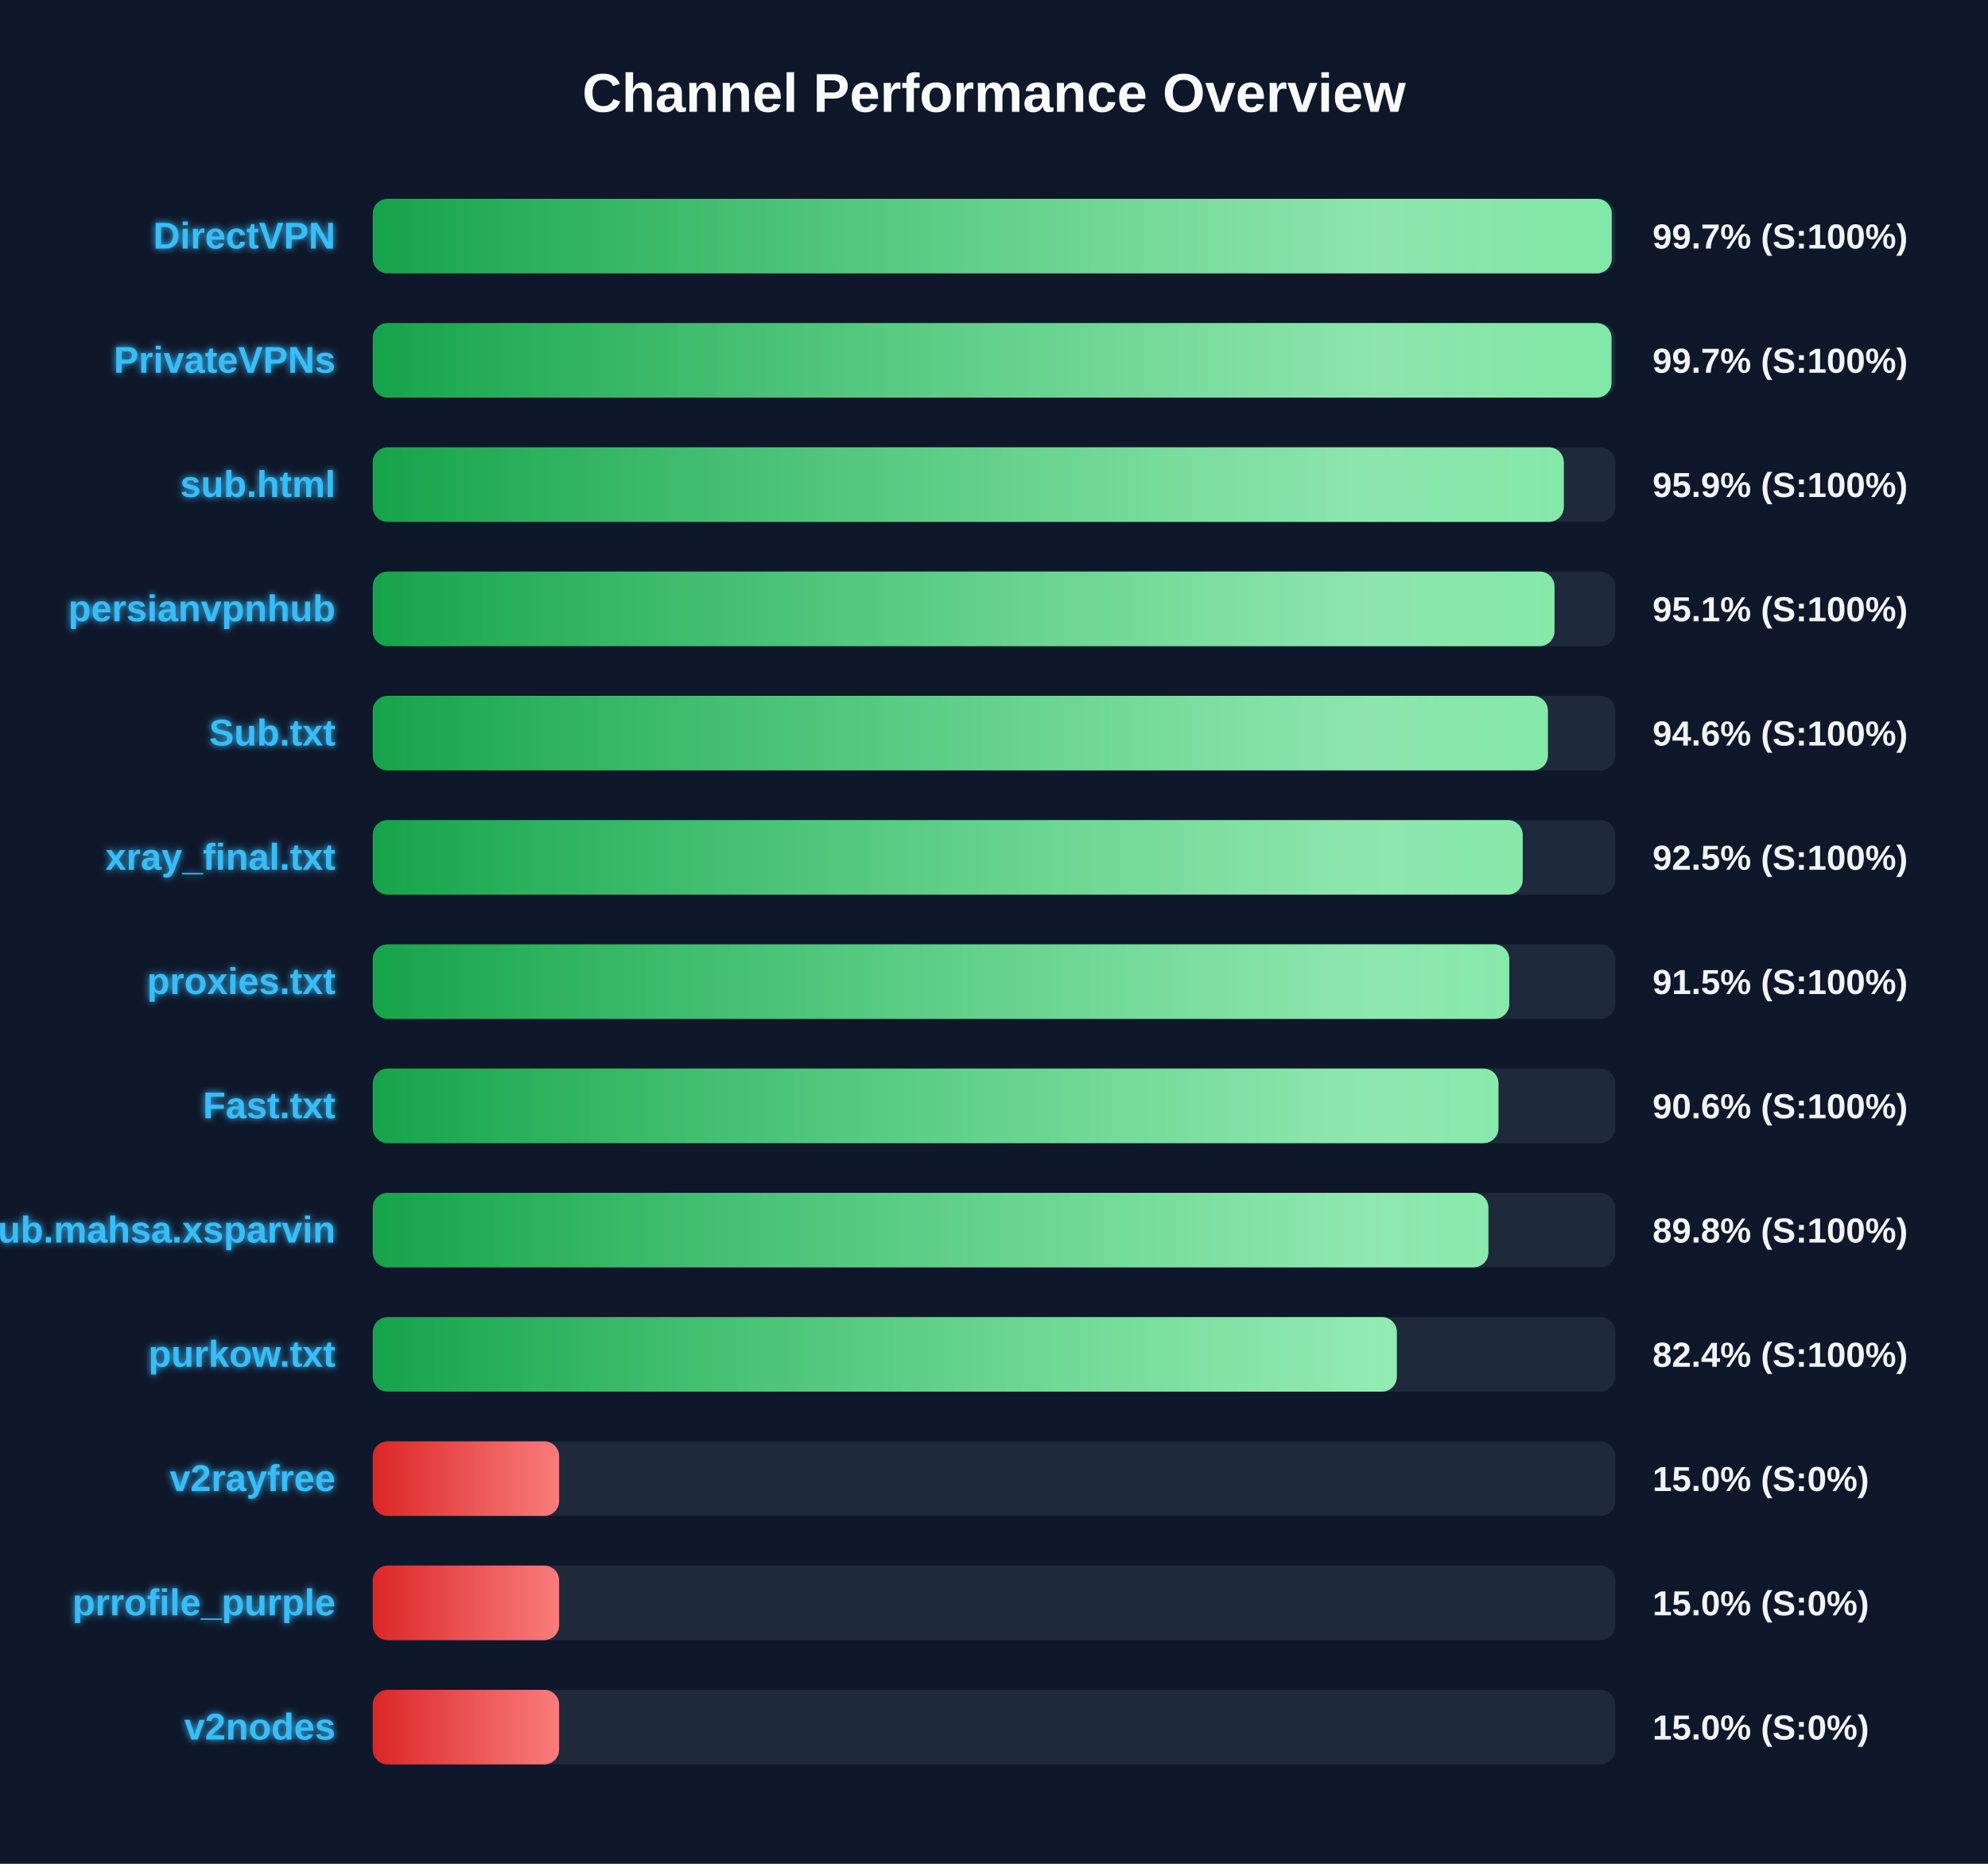
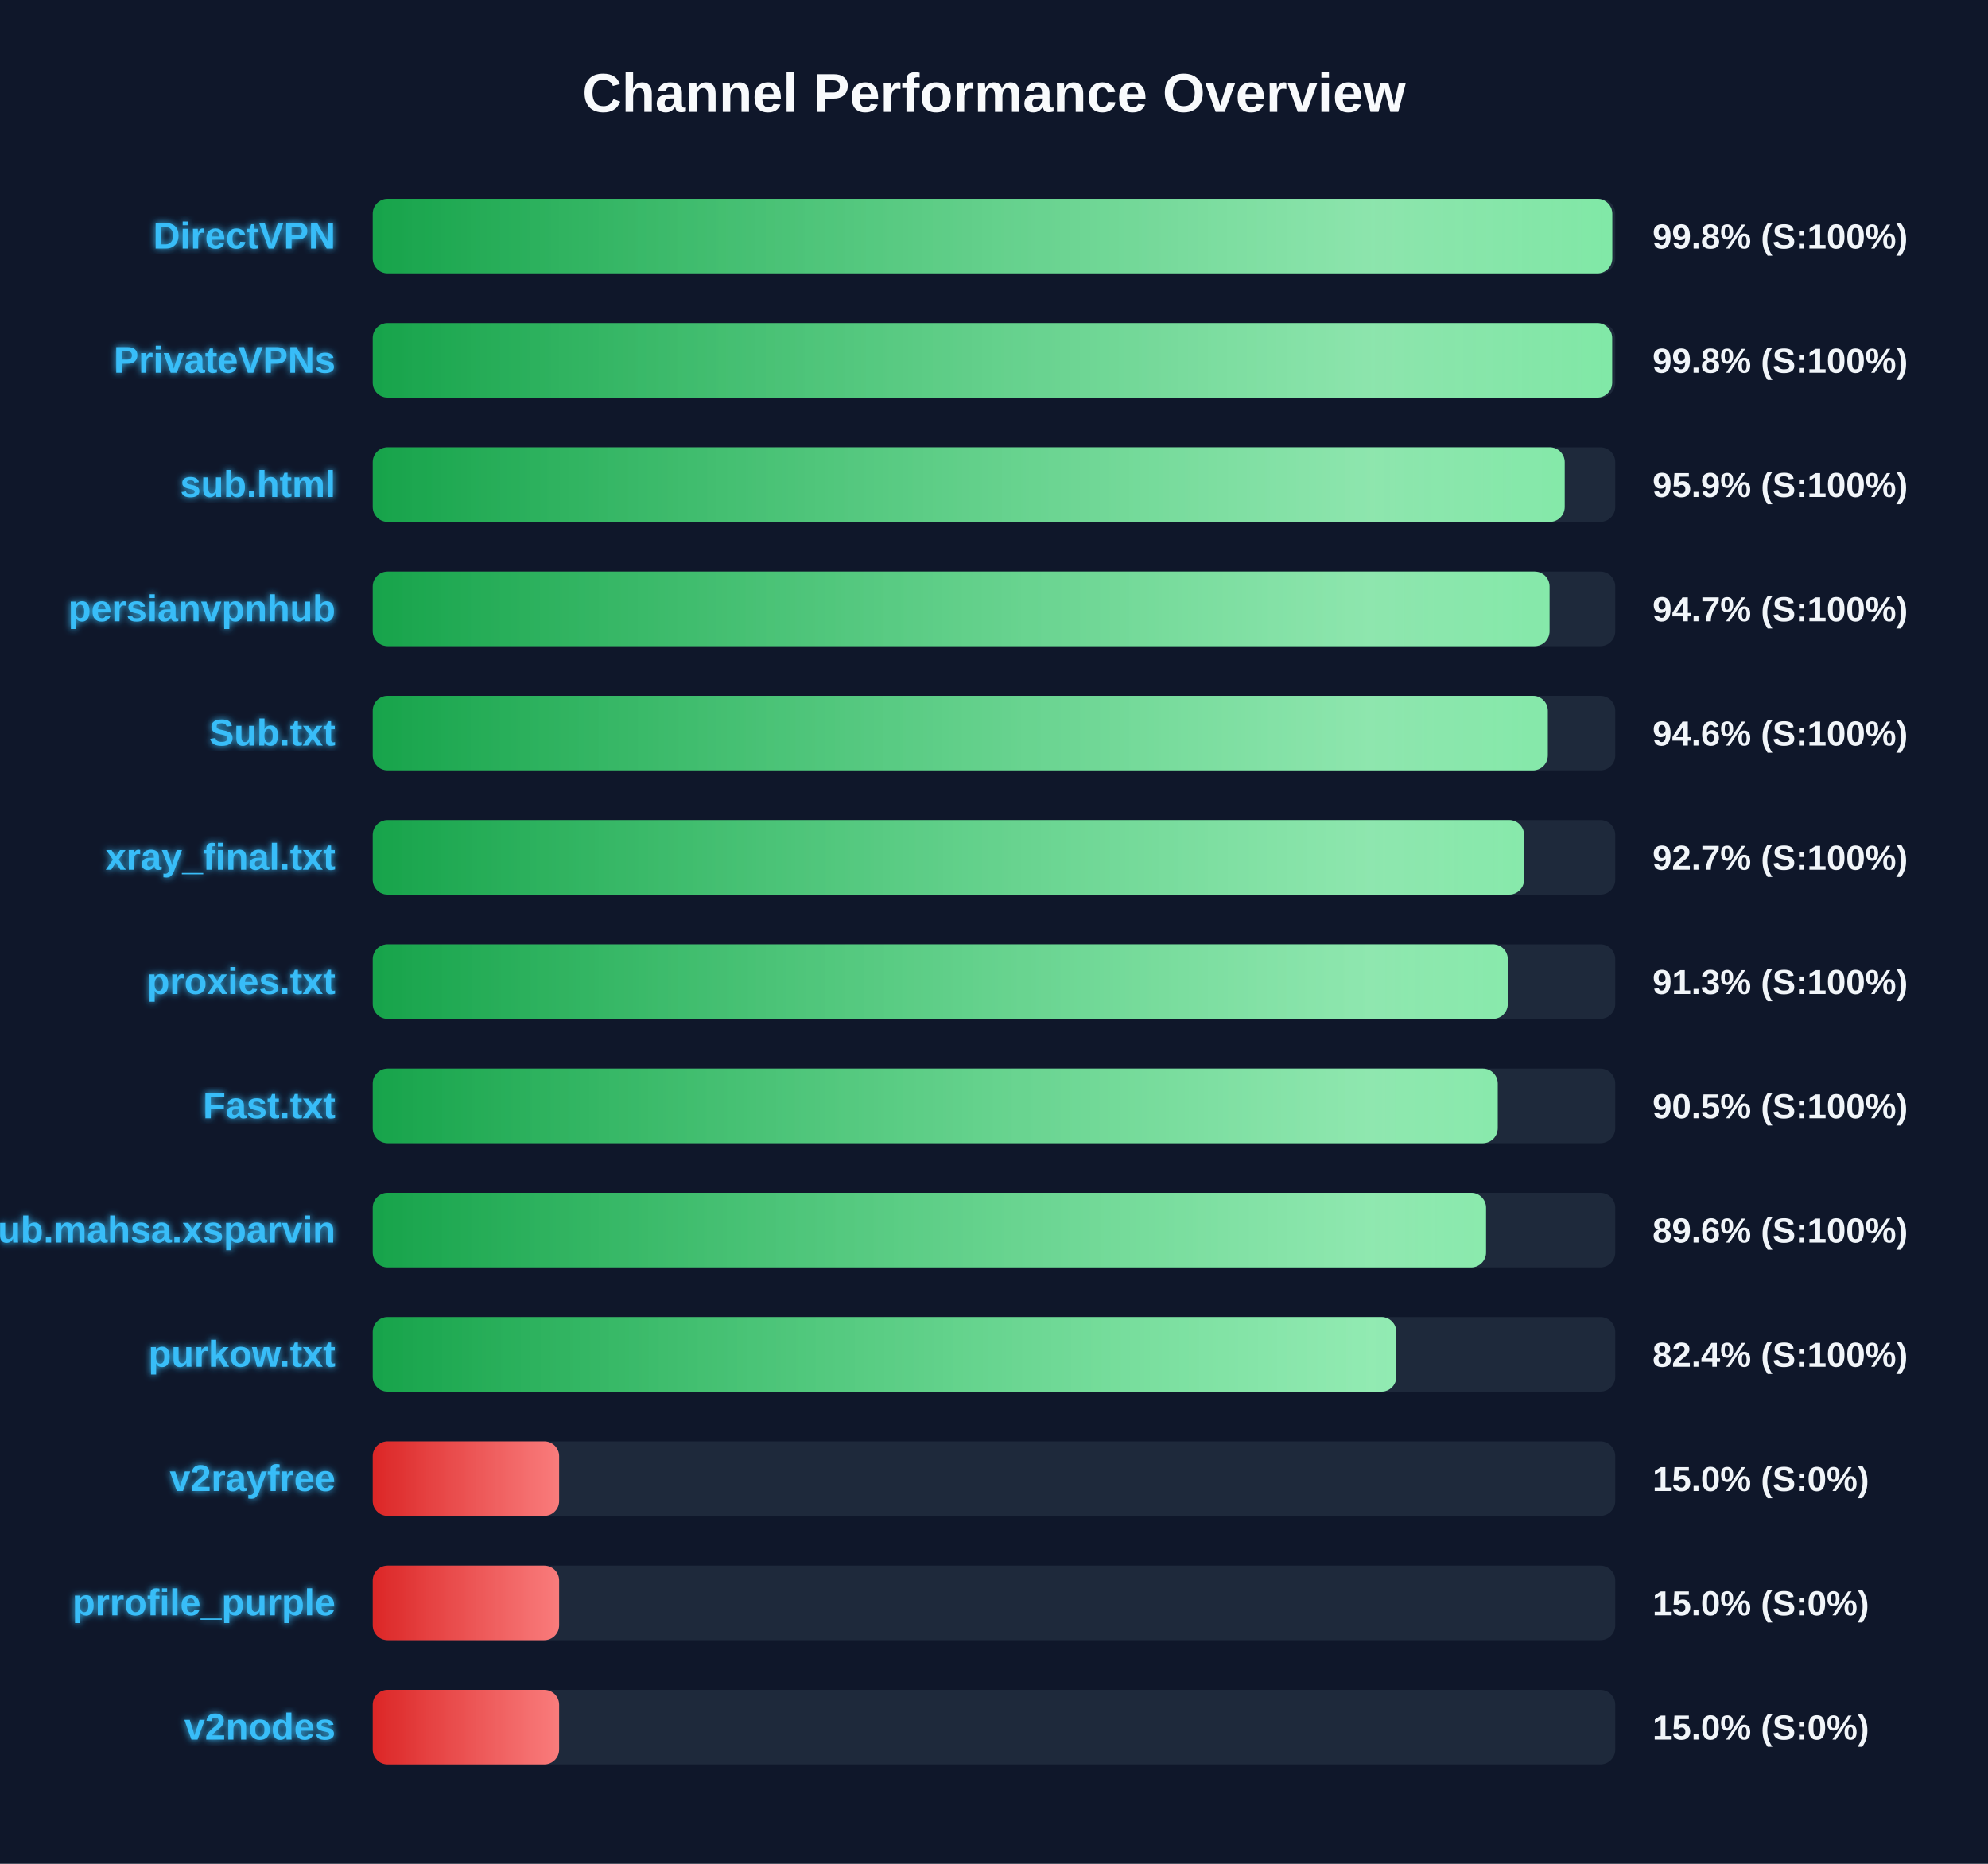
<svg xmlns="http://www.w3.org/2000/svg" width="800" height="750" version="1.1">
  <defs>
    <linearGradient id="grad-green" x1="0%" y1="0%" x2="100%" y2="0%">
      <stop offset="0%" stop-color="#16a34a" />
      <stop offset="100%" stop-color="#4ade80" />
    </linearGradient>
    <linearGradient id="grad-yellow" x1="0%" y1="0%" x2="100%" y2="0%">
      <stop offset="0%" stop-color="#ca8a04" />
      <stop offset="100%" stop-color="#fde047" />
    </linearGradient>
    <linearGradient id="grad-red" x1="0%" y1="0%" x2="100%" y2="0%">
      <stop offset="0%" stop-color="#dc2626" />
      <stop offset="100%" stop-color="#f87171" />
    </linearGradient>
    <linearGradient id="shimmer" x1="0%" y1="0%" x2="100%" y2="0%">
      <stop offset="0%" stop-color="rgba(255,255,255,0)" />
      <stop offset="50%" stop-color="rgba(255,255,255,0.4)" />
      <stop offset="100%" stop-color="rgba(255,255,255,0)" />
    </linearGradient>
    <filter id="glow" x="-20%" y="-20%" width="140%" height="140%">
      <feGaussianBlur stdDeviation="1.5" result="blur" />
      <feComposite in="SourceGraphic" in2="blur" operator="over" />
    </filter>
  </defs>
  <style>
        .bg-rect { fill: #0f172a; }
        .title { font: bold 22px 'Segoe UI', Arial, sans-serif; fill: #f8fafc; }
        .row { font: bold 15px 'Segoe UI', Arial, sans-serif; fill: #38bdf8; filter: url(#glow); }
        .score { font: bold 14px 'Segoe UI', Arial, sans-serif; fill: #f1f5f9; }
        @keyframes shimmer-anim {
            0% { transform: translateX(-100%); }
            100% { transform: translateX(200%); }
        }
        .shimmer-rect {
            animation: shimmer-anim 2.5s infinite linear;
        }
    </style>
  <rect width="100%" height="100%" class="bg-rect" />
  <text x="400" y="45" text-anchor="middle" class="title">Channel Performance Overview</text>
  <rect x="150" y="80" width="500" height="30" fill="#1e293b" rx="6" />
  <clipPath id="clip-0">
-     <rect x="150" y="80" width="498.6" height="30" rx="6" />
+     <rect x="150" y="80" width="498.8" height="30" rx="6" />
  </clipPath>
-   <rect x="150" y="80" width="498.6" height="30" fill="url(#grad-green)" rx="6" />
+   <rect x="150" y="80" width="498.8" height="30" fill="url(#grad-green)" rx="6" />
  <g clip-path="url(#clip-0)">
    <rect x="150" y="80" width="100%" height="30" fill="url(#shimmer)" class="shimmer-rect" />
  </g>
  <text x="135" y="100" text-anchor="end" class="row">DirectVPN</text>
-   <text x="665" y="100" text-anchor="start" class="score">99.7% (S:100%)</text>
+   <text x="665" y="100" text-anchor="start" class="score">99.8% (S:100%)</text>
  <rect x="150" y="130" width="500" height="30" fill="#1e293b" rx="6" />
  <clipPath id="clip-1">
-     <rect x="150" y="130" width="498.5" height="30" rx="6" />
+     <rect x="150" y="130" width="498.75" height="30" rx="6" />
  </clipPath>
-   <rect x="150" y="130" width="498.5" height="30" fill="url(#grad-green)" rx="6" />
+   <rect x="150" y="130" width="498.75" height="30" fill="url(#grad-green)" rx="6" />
  <g clip-path="url(#clip-1)">
    <rect x="150" y="130" width="100%" height="30" fill="url(#shimmer)" class="shimmer-rect" />
  </g>
  <text x="135" y="150" text-anchor="end" class="row">PrivateVPNs</text>
-   <text x="665" y="150" text-anchor="start" class="score">99.7% (S:100%)</text>
+   <text x="665" y="150" text-anchor="start" class="score">99.8% (S:100%)</text>
  <rect x="150" y="180" width="500" height="30" fill="#1e293b" rx="6" />
  <clipPath id="clip-2">
-     <rect x="150" y="180" width="479.3" height="30" rx="6" />
+     <rect x="150" y="180" width="479.65" height="30" rx="6" />
  </clipPath>
-   <rect x="150" y="180" width="479.3" height="30" fill="url(#grad-green)" rx="6" />
+   <rect x="150" y="180" width="479.65" height="30" fill="url(#grad-green)" rx="6" />
  <g clip-path="url(#clip-2)">
    <rect x="150" y="180" width="100%" height="30" fill="url(#shimmer)" class="shimmer-rect" />
  </g>
  <text x="135" y="200" text-anchor="end" class="row">sub.html</text>
  <text x="665" y="200" text-anchor="start" class="score">95.9% (S:100%)</text>
  <rect x="150" y="230" width="500" height="30" fill="#1e293b" rx="6" />
  <clipPath id="clip-3">
-     <rect x="150" y="230" width="475.55" height="30" rx="6" />
+     <rect x="150" y="230" width="473.55" height="30" rx="6" />
  </clipPath>
-   <rect x="150" y="230" width="475.55" height="30" fill="url(#grad-green)" rx="6" />
+   <rect x="150" y="230" width="473.55" height="30" fill="url(#grad-green)" rx="6" />
  <g clip-path="url(#clip-3)">
    <rect x="150" y="230" width="100%" height="30" fill="url(#shimmer)" class="shimmer-rect" />
  </g>
  <text x="135" y="250" text-anchor="end" class="row">persianvpnhub</text>
-   <text x="665" y="250" text-anchor="start" class="score">95.1% (S:100%)</text>
+   <text x="665" y="250" text-anchor="start" class="score">94.7% (S:100%)</text>
  <rect x="150" y="280" width="500" height="30" fill="#1e293b" rx="6" />
  <clipPath id="clip-4">
-     <rect x="150" y="280" width="472.9" height="30" rx="6" />
+     <rect x="150" y="280" width="472.85" height="30" rx="6" />
  </clipPath>
-   <rect x="150" y="280" width="472.9" height="30" fill="url(#grad-green)" rx="6" />
+   <rect x="150" y="280" width="472.85" height="30" fill="url(#grad-green)" rx="6" />
  <g clip-path="url(#clip-4)">
    <rect x="150" y="280" width="100%" height="30" fill="url(#shimmer)" class="shimmer-rect" />
  </g>
  <text x="135" y="300" text-anchor="end" class="row">Sub.txt</text>
  <text x="665" y="300" text-anchor="start" class="score">94.6% (S:100%)</text>
  <rect x="150" y="330" width="500" height="30" fill="#1e293b" rx="6" />
  <clipPath id="clip-5">
-     <rect x="150" y="330" width="462.75" height="30" rx="6" />
+     <rect x="150" y="330" width="463.3" height="30" rx="6" />
  </clipPath>
-   <rect x="150" y="330" width="462.75" height="30" fill="url(#grad-green)" rx="6" />
+   <rect x="150" y="330" width="463.3" height="30" fill="url(#grad-green)" rx="6" />
  <g clip-path="url(#clip-5)">
    <rect x="150" y="330" width="100%" height="30" fill="url(#shimmer)" class="shimmer-rect" />
  </g>
  <text x="135" y="350" text-anchor="end" class="row">xray_final.txt</text>
-   <text x="665" y="350" text-anchor="start" class="score">92.5% (S:100%)</text>
+   <text x="665" y="350" text-anchor="start" class="score">92.7% (S:100%)</text>
  <rect x="150" y="380" width="500" height="30" fill="#1e293b" rx="6" />
  <clipPath id="clip-6">
-     <rect x="150" y="380" width="457.35" height="30" rx="6" />
+     <rect x="150" y="380" width="456.75" height="30" rx="6" />
  </clipPath>
-   <rect x="150" y="380" width="457.35" height="30" fill="url(#grad-green)" rx="6" />
+   <rect x="150" y="380" width="456.75" height="30" fill="url(#grad-green)" rx="6" />
  <g clip-path="url(#clip-6)">
    <rect x="150" y="380" width="100%" height="30" fill="url(#shimmer)" class="shimmer-rect" />
  </g>
  <text x="135" y="400" text-anchor="end" class="row">proxies.txt</text>
-   <text x="665" y="400" text-anchor="start" class="score">91.5% (S:100%)</text>
+   <text x="665" y="400" text-anchor="start" class="score">91.3% (S:100%)</text>
  <rect x="150" y="430" width="500" height="30" fill="#1e293b" rx="6" />
  <clipPath id="clip-7">
-     <rect x="150" y="430" width="453.0" height="30" rx="6" />
+     <rect x="150" y="430" width="452.7" height="30" rx="6" />
  </clipPath>
-   <rect x="150" y="430" width="453.0" height="30" fill="url(#grad-green)" rx="6" />
+   <rect x="150" y="430" width="452.7" height="30" fill="url(#grad-green)" rx="6" />
  <g clip-path="url(#clip-7)">
    <rect x="150" y="430" width="100%" height="30" fill="url(#shimmer)" class="shimmer-rect" />
  </g>
  <text x="135" y="450" text-anchor="end" class="row">Fast.txt</text>
-   <text x="665" y="450" text-anchor="start" class="score">90.6% (S:100%)</text>
+   <text x="665" y="450" text-anchor="start" class="score">90.5% (S:100%)</text>
  <rect x="150" y="480" width="500" height="30" fill="#1e293b" rx="6" />
  <clipPath id="clip-8">
-     <rect x="150" y="480" width="448.95" height="30" rx="6" />
+     <rect x="150" y="480" width="448.0" height="30" rx="6" />
  </clipPath>
-   <rect x="150" y="480" width="448.95" height="30" fill="url(#grad-green)" rx="6" />
+   <rect x="150" y="480" width="448.0" height="30" fill="url(#grad-green)" rx="6" />
  <g clip-path="url(#clip-8)">
    <rect x="150" y="480" width="100%" height="30" fill="url(#shimmer)" class="shimmer-rect" />
  </g>
  <text x="135" y="500" text-anchor="end" class="row">Sub.mahsa.xsparvin</text>
-   <text x="665" y="500" text-anchor="start" class="score">89.8% (S:100%)</text>
+   <text x="665" y="500" text-anchor="start" class="score">89.6% (S:100%)</text>
  <rect x="150" y="530" width="500" height="30" fill="#1e293b" rx="6" />
  <clipPath id="clip-9">
-     <rect x="150" y="530" width="412.1" height="30" rx="6" />
+     <rect x="150" y="530" width="411.9" height="30" rx="6" />
  </clipPath>
-   <rect x="150" y="530" width="412.1" height="30" fill="url(#grad-green)" rx="6" />
+   <rect x="150" y="530" width="411.9" height="30" fill="url(#grad-green)" rx="6" />
  <g clip-path="url(#clip-9)">
    <rect x="150" y="530" width="100%" height="30" fill="url(#shimmer)" class="shimmer-rect" />
  </g>
  <text x="135" y="550" text-anchor="end" class="row">purkow.txt</text>
  <text x="665" y="550" text-anchor="start" class="score">82.4% (S:100%)</text>
  <rect x="150" y="580" width="500" height="30" fill="#1e293b" rx="6" />
  <clipPath id="clip-10">
    <rect x="150" y="580" width="75.0" height="30" rx="6" />
  </clipPath>
  <rect x="150" y="580" width="75.0" height="30" fill="url(#grad-red)" rx="6" />
  <g clip-path="url(#clip-10)">
    <rect x="150" y="580" width="100%" height="30" fill="url(#shimmer)" class="shimmer-rect" />
  </g>
  <text x="135" y="600" text-anchor="end" class="row">v2rayfree</text>
  <text x="665" y="600" text-anchor="start" class="score">15.0% (S:0%)</text>
  <rect x="150" y="630" width="500" height="30" fill="#1e293b" rx="6" />
  <clipPath id="clip-11">
    <rect x="150" y="630" width="75.0" height="30" rx="6" />
  </clipPath>
  <rect x="150" y="630" width="75.0" height="30" fill="url(#grad-red)" rx="6" />
  <g clip-path="url(#clip-11)">
    <rect x="150" y="630" width="100%" height="30" fill="url(#shimmer)" class="shimmer-rect" />
  </g>
  <text x="135" y="650" text-anchor="end" class="row">prrofile_purple</text>
  <text x="665" y="650" text-anchor="start" class="score">15.0% (S:0%)</text>
  <rect x="150" y="680" width="500" height="30" fill="#1e293b" rx="6" />
  <clipPath id="clip-12">
    <rect x="150" y="680" width="75.0" height="30" rx="6" />
  </clipPath>
  <rect x="150" y="680" width="75.0" height="30" fill="url(#grad-red)" rx="6" />
  <g clip-path="url(#clip-12)">
    <rect x="150" y="680" width="100%" height="30" fill="url(#shimmer)" class="shimmer-rect" />
  </g>
  <text x="135" y="700" text-anchor="end" class="row">v2nodes</text>
  <text x="665" y="700" text-anchor="start" class="score">15.0% (S:0%)</text>
</svg>
